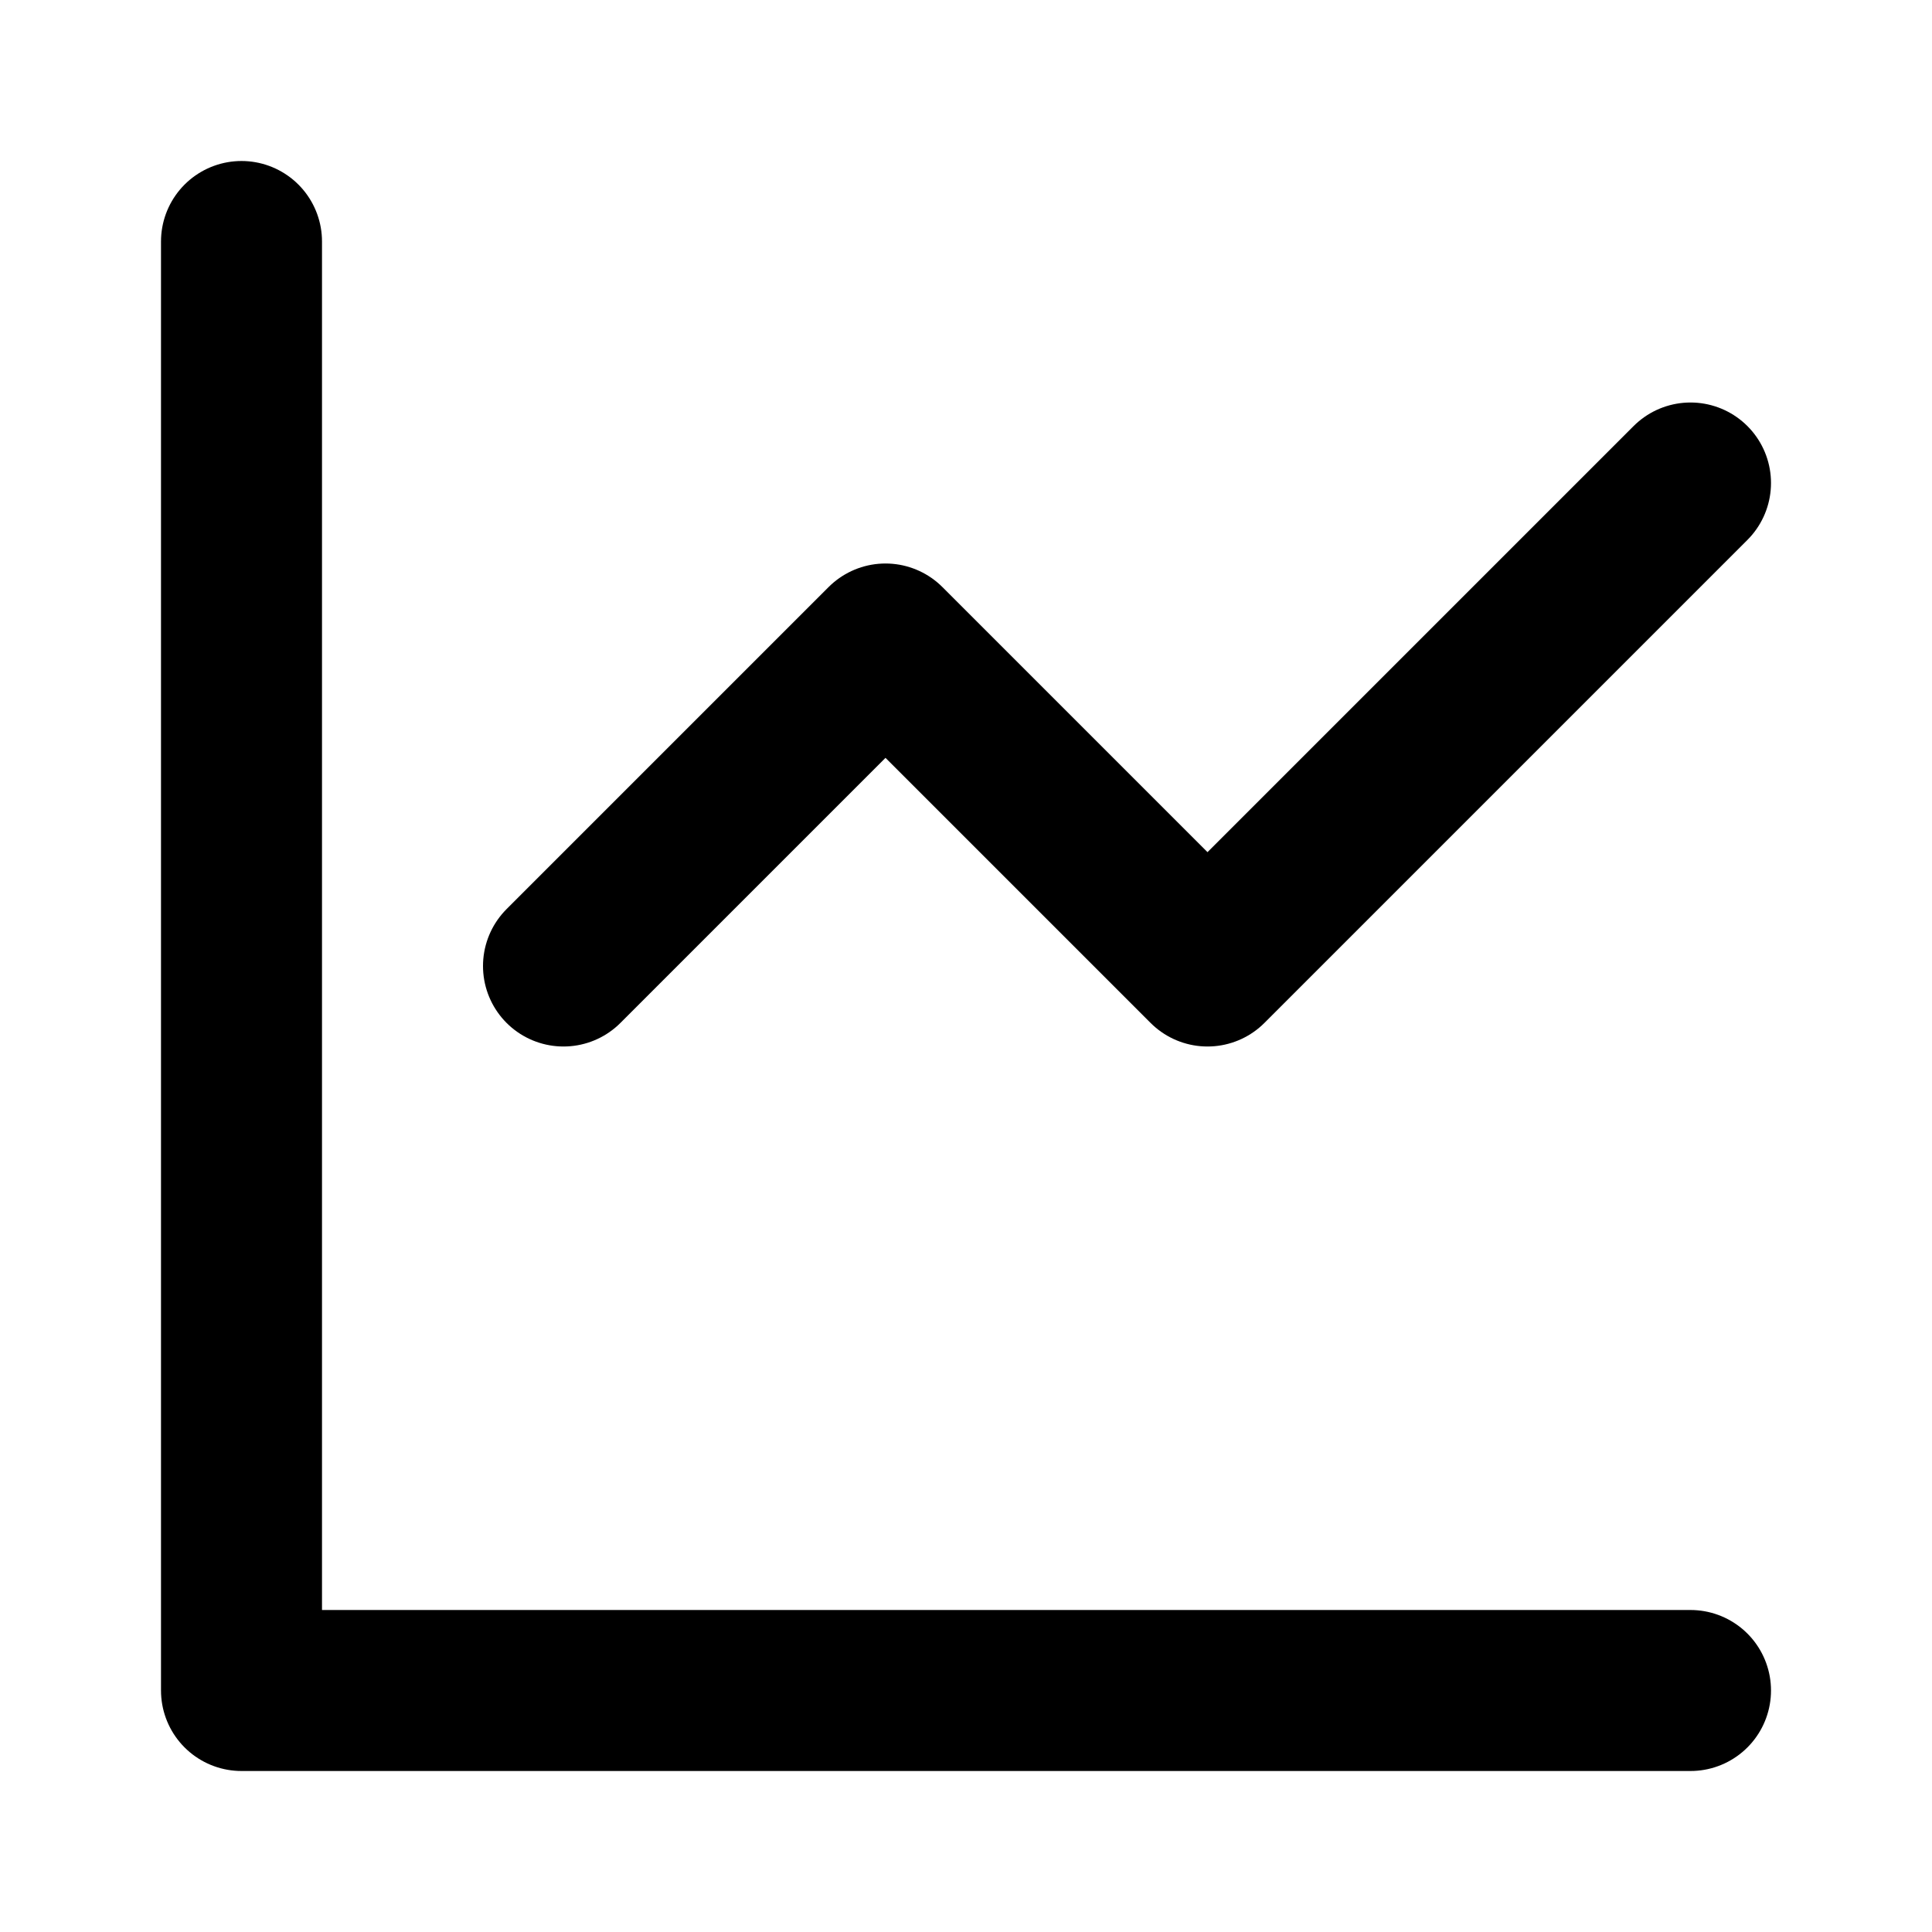
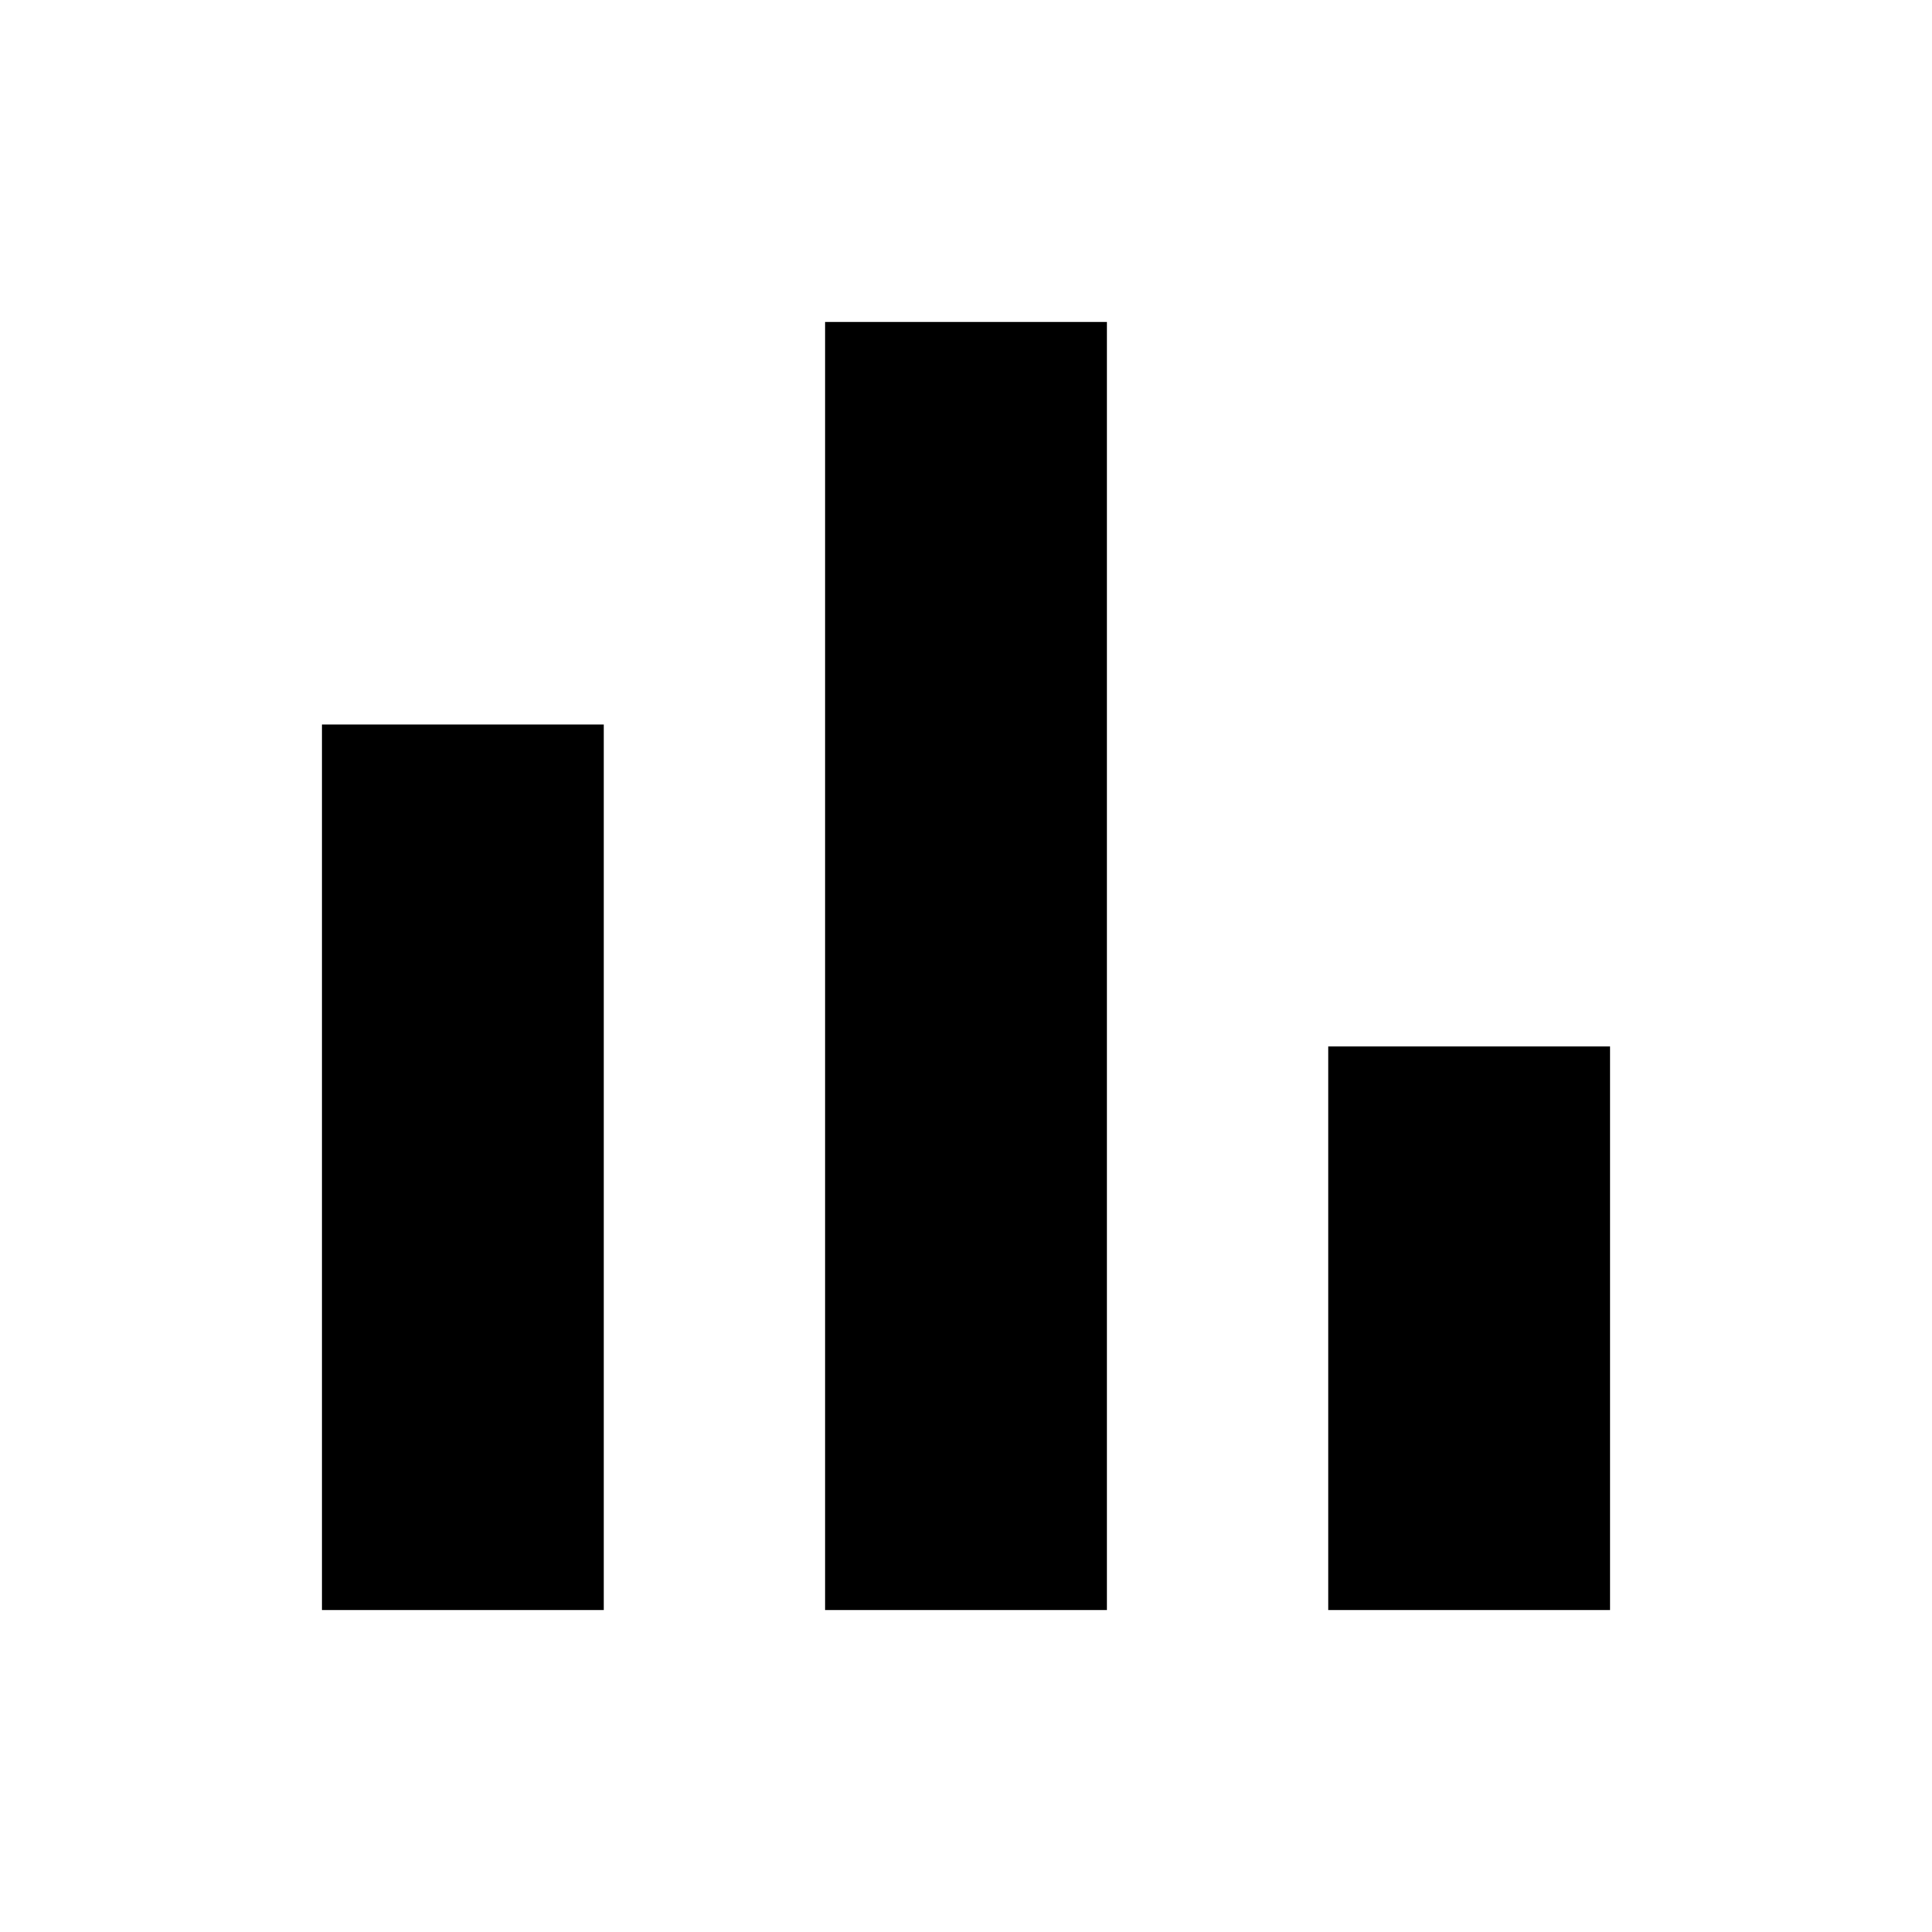
- <svg xmlns="http://www.w3.org/2000/svg" viewBox="0 0 24 24" fill="none">
-   <path d="M3 3v18h18" stroke="currentColor" stroke-width="2" stroke-linecap="round" stroke-linejoin="round" />
-   <path d="M7 12l4-4 4 4 6-6" stroke="currentColor" stroke-width="2" stroke-linecap="round" stroke-linejoin="round" />
+ <svg xmlns="http://www.w3.org/2000/svg" width="48" height="48" viewBox="0 -960 960 960">
+   <path d="M660-160v-280h140v280H660Zm-250 0v-640h140v640H410Zm-250 0v-440h140v440H160Z" />
</svg>
